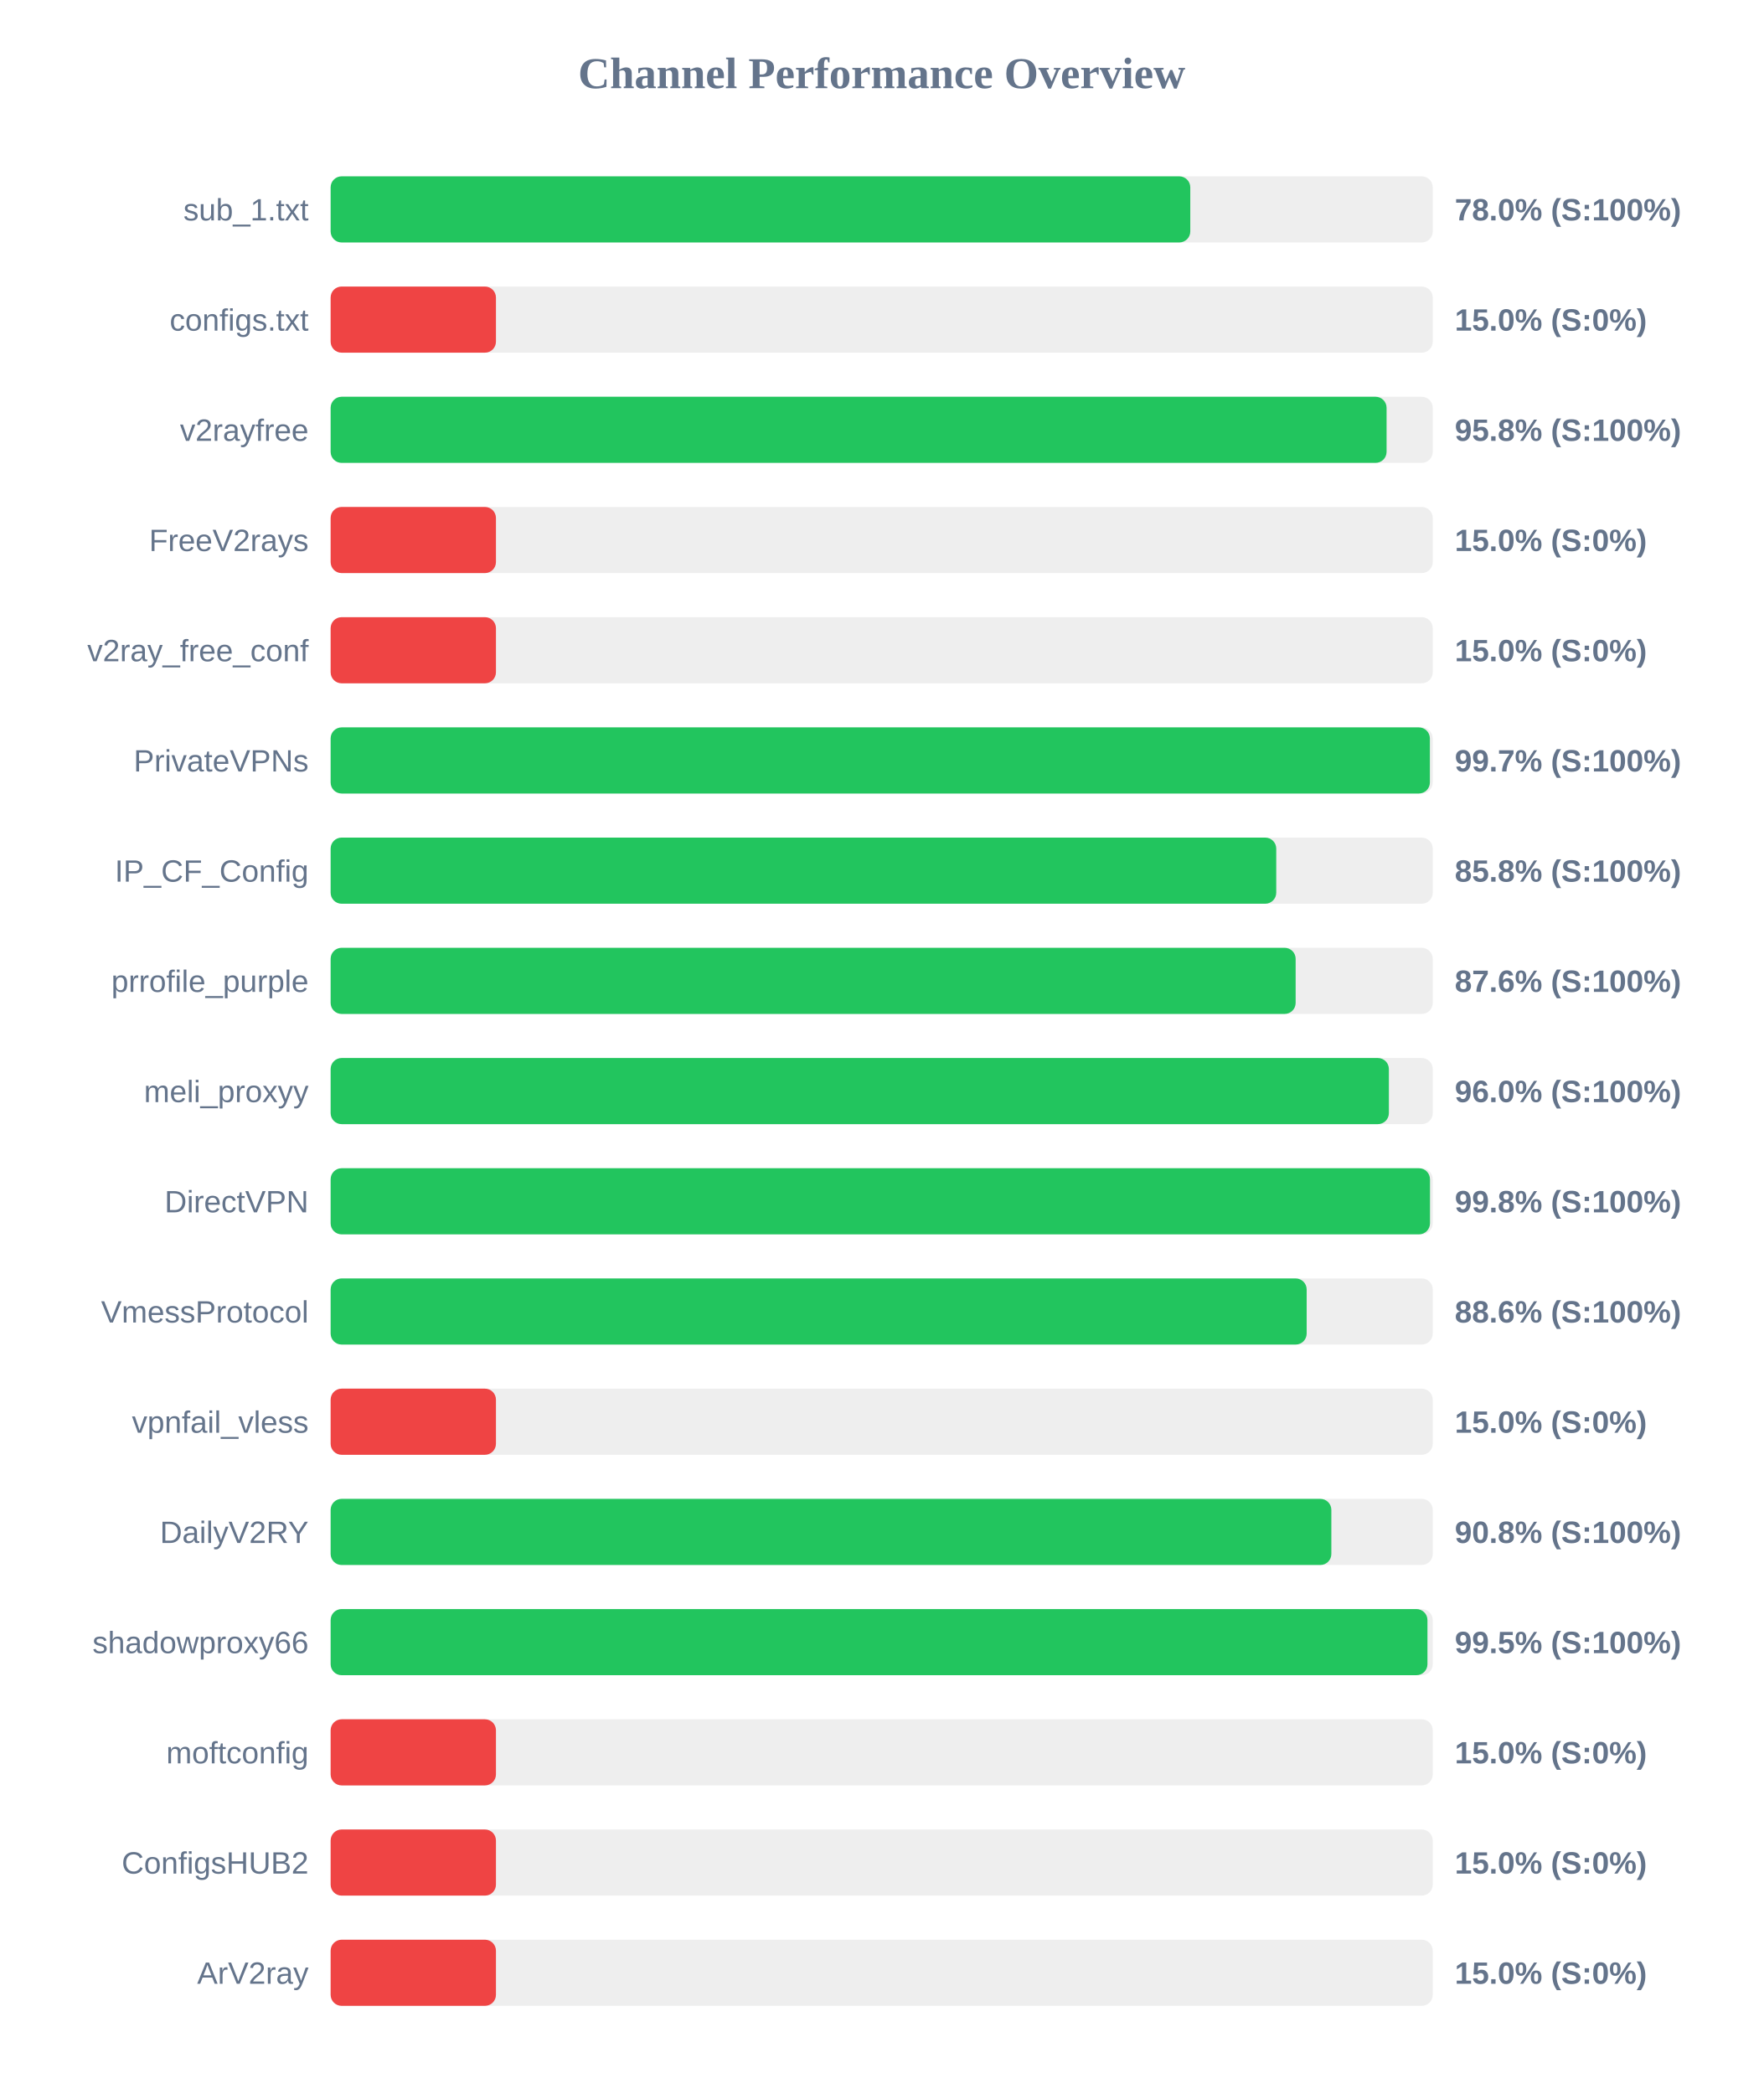
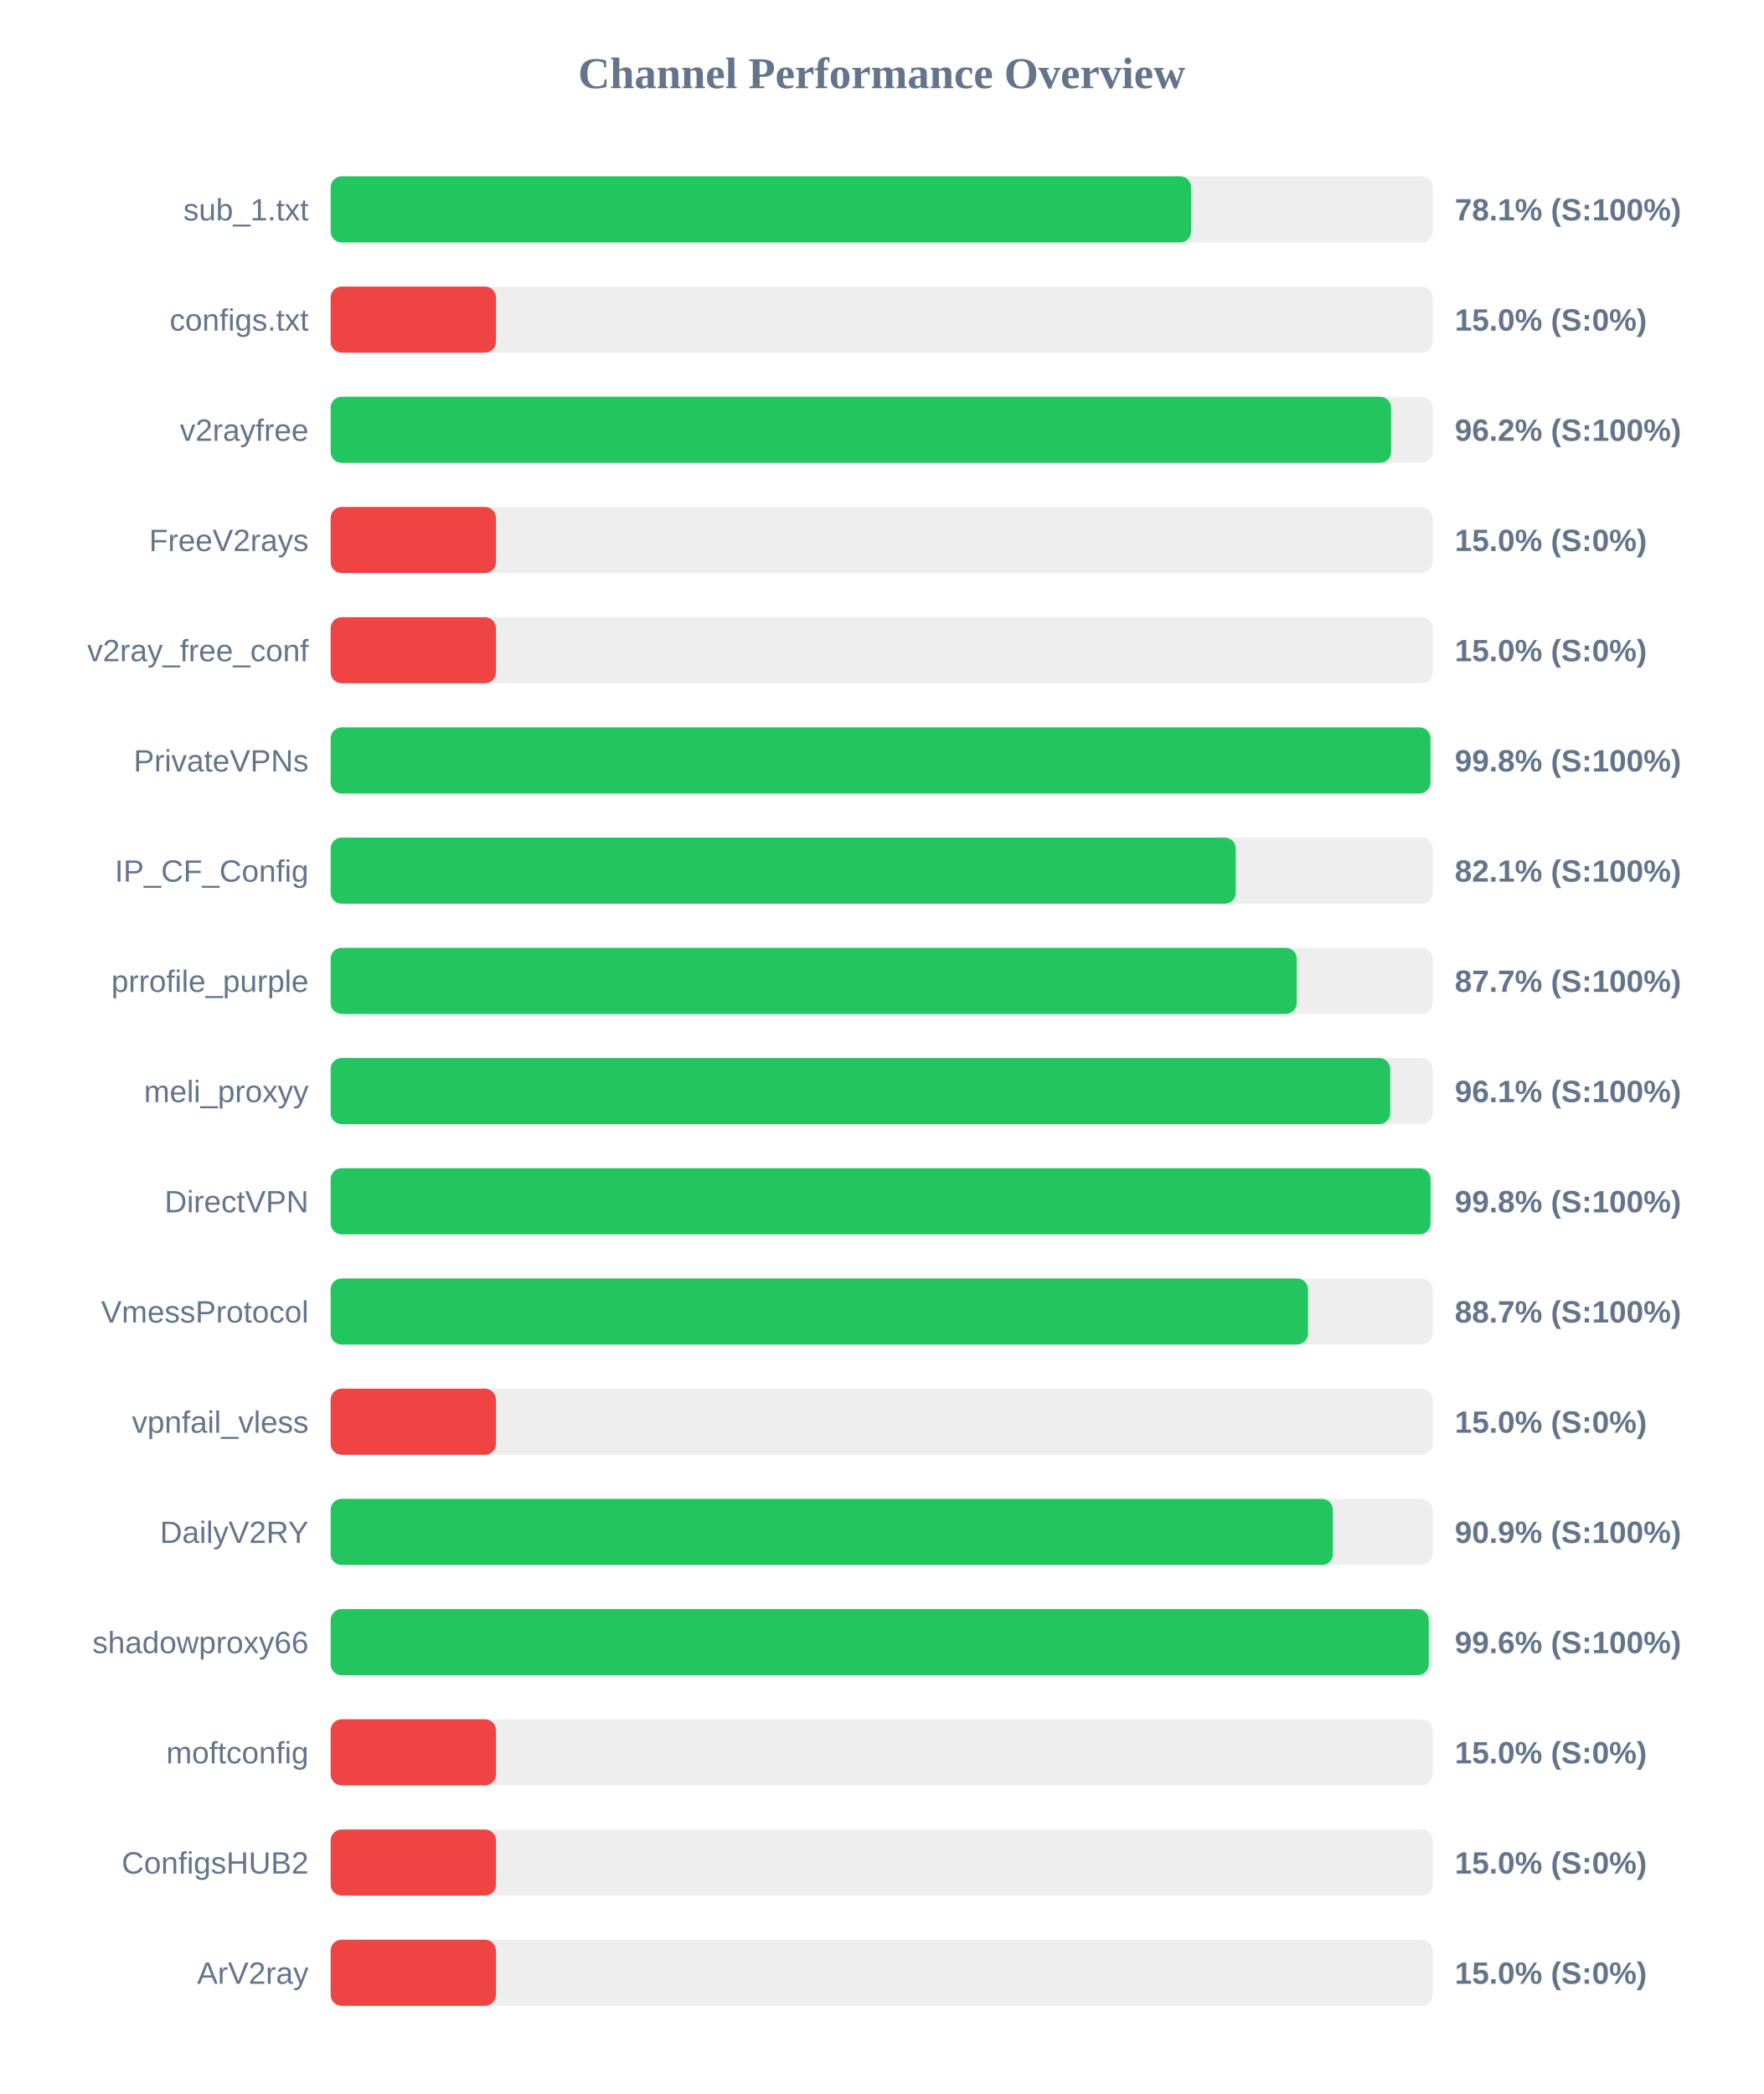
<svg xmlns="http://www.w3.org/2000/svg" width="800" height="950" version="1.1">
  <style>
        .row { font: 14px Arial; fill: #64748b; }
        .score { font: bold 14px Arial; fill: #64748b; }
    </style>
  <text x="400" y="40" text-anchor="middle" font-size="20px" font-weight="bold" fill="#64748b">Channel Performance Overview</text>
  <rect x="150" y="80" width="500" height="30" fill="#eee" rx="5" />
-   <rect x="150" y="80" width="390.0" height="30" fill="#22c55e" rx="5" />
+   <rect x="150" y="80" width="390.35" height="30" fill="#22c55e" rx="5" />
  <text x="140" y="100" text-anchor="end" class="row">sub_1.txt</text>
-   <text x="660" y="100" text-anchor="start" class="score">78.0% (S:100%)</text>
+   <text x="660" y="100" text-anchor="start" class="score">78.1% (S:100%)</text>
  <rect x="150" y="130" width="500" height="30" fill="#eee" rx="5" />
  <rect x="150" y="130" width="75.0" height="30" fill="#ef4444" rx="5" />
  <text x="140" y="150" text-anchor="end" class="row">configs.txt</text>
  <text x="660" y="150" text-anchor="start" class="score">15.0% (S:0%)</text>
  <rect x="150" y="180" width="500" height="30" fill="#eee" rx="5" />
-   <rect x="150" y="180" width="479.05" height="30" fill="#22c55e" rx="5" />
+   <rect x="150" y="180" width="481.1" height="30" fill="#22c55e" rx="5" />
  <text x="140" y="200" text-anchor="end" class="row">v2rayfree</text>
-   <text x="660" y="200" text-anchor="start" class="score">95.8% (S:100%)</text>
+   <text x="660" y="200" text-anchor="start" class="score">96.2% (S:100%)</text>
  <rect x="150" y="230" width="500" height="30" fill="#eee" rx="5" />
  <rect x="150" y="230" width="75.0" height="30" fill="#ef4444" rx="5" />
  <text x="140" y="250" text-anchor="end" class="row">FreeV2rays</text>
  <text x="660" y="250" text-anchor="start" class="score">15.0% (S:0%)</text>
  <rect x="150" y="280" width="500" height="30" fill="#eee" rx="5" />
  <rect x="150" y="280" width="75.0" height="30" fill="#ef4444" rx="5" />
  <text x="140" y="300" text-anchor="end" class="row">v2ray_free_conf</text>
  <text x="660" y="300" text-anchor="start" class="score">15.0% (S:0%)</text>
  <rect x="150" y="330" width="500" height="30" fill="#eee" rx="5" />
-   <rect x="150" y="330" width="498.7" height="30" fill="#22c55e" rx="5" />
+   <rect x="150" y="330" width="498.95" height="30" fill="#22c55e" rx="5" />
  <text x="140" y="350" text-anchor="end" class="row">PrivateVPNs</text>
-   <text x="660" y="350" text-anchor="start" class="score">99.7% (S:100%)</text>
+   <text x="660" y="350" text-anchor="start" class="score">99.8% (S:100%)</text>
  <rect x="150" y="380" width="500" height="30" fill="#eee" rx="5" />
-   <rect x="150" y="380" width="429.0" height="30" fill="#22c55e" rx="5" />
+   <rect x="150" y="380" width="410.65" height="30" fill="#22c55e" rx="5" />
  <text x="140" y="400" text-anchor="end" class="row">IP_CF_Config</text>
-   <text x="660" y="400" text-anchor="start" class="score">85.8% (S:100%)</text>
+   <text x="660" y="400" text-anchor="start" class="score">82.1% (S:100%)</text>
  <rect x="150" y="430" width="500" height="30" fill="#eee" rx="5" />
-   <rect x="150" y="430" width="437.8" height="30" fill="#22c55e" rx="5" />
+   <rect x="150" y="430" width="438.3" height="30" fill="#22c55e" rx="5" />
  <text x="140" y="450" text-anchor="end" class="row">prrofile_purple</text>
-   <text x="660" y="450" text-anchor="start" class="score">87.6% (S:100%)</text>
+   <text x="660" y="450" text-anchor="start" class="score">87.7% (S:100%)</text>
  <rect x="150" y="480" width="500" height="30" fill="#eee" rx="5" />
-   <rect x="150" y="480" width="480.1" height="30" fill="#22c55e" rx="5" />
+   <rect x="150" y="480" width="480.7" height="30" fill="#22c55e" rx="5" />
  <text x="140" y="500" text-anchor="end" class="row">meli_proxyy</text>
-   <text x="660" y="500" text-anchor="start" class="score">96.0% (S:100%)</text>
+   <text x="660" y="500" text-anchor="start" class="score">96.1% (S:100%)</text>
  <rect x="150" y="530" width="500" height="30" fill="#eee" rx="5" />
-   <rect x="150" y="530" width="498.75" height="30" fill="#22c55e" rx="5" />
+   <rect x="150" y="530" width="499.0" height="30" fill="#22c55e" rx="5" />
  <text x="140" y="550" text-anchor="end" class="row">DirectVPN</text>
  <text x="660" y="550" text-anchor="start" class="score">99.8% (S:100%)</text>
  <rect x="150" y="580" width="500" height="30" fill="#eee" rx="5" />
-   <rect x="150" y="580" width="442.8" height="30" fill="#22c55e" rx="5" />
+   <rect x="150" y="580" width="443.4" height="30" fill="#22c55e" rx="5" />
  <text x="140" y="600" text-anchor="end" class="row">VmessProtocol</text>
-   <text x="660" y="600" text-anchor="start" class="score">88.6% (S:100%)</text>
+   <text x="660" y="600" text-anchor="start" class="score">88.7% (S:100%)</text>
  <rect x="150" y="630" width="500" height="30" fill="#eee" rx="5" />
  <rect x="150" y="630" width="75.0" height="30" fill="#ef4444" rx="5" />
  <text x="140" y="650" text-anchor="end" class="row">vpnfail_vless</text>
  <text x="660" y="650" text-anchor="start" class="score">15.0% (S:0%)</text>
  <rect x="150" y="680" width="500" height="30" fill="#eee" rx="5" />
-   <rect x="150" y="680" width="454.0" height="30" fill="#22c55e" rx="5" />
+   <rect x="150" y="680" width="454.7" height="30" fill="#22c55e" rx="5" />
  <text x="140" y="700" text-anchor="end" class="row">DailyV2RY</text>
-   <text x="660" y="700" text-anchor="start" class="score">90.8% (S:100%)</text>
+   <text x="660" y="700" text-anchor="start" class="score">90.9% (S:100%)</text>
  <rect x="150" y="730" width="500" height="30" fill="#eee" rx="5" />
-   <rect x="150" y="730" width="497.6" height="30" fill="#22c55e" rx="5" />
+   <rect x="150" y="730" width="498.2" height="30" fill="#22c55e" rx="5" />
  <text x="140" y="750" text-anchor="end" class="row">shadowproxy66</text>
-   <text x="660" y="750" text-anchor="start" class="score">99.5% (S:100%)</text>
+   <text x="660" y="750" text-anchor="start" class="score">99.6% (S:100%)</text>
  <rect x="150" y="780" width="500" height="30" fill="#eee" rx="5" />
  <rect x="150" y="780" width="75.0" height="30" fill="#ef4444" rx="5" />
  <text x="140" y="800" text-anchor="end" class="row">moftconfig</text>
  <text x="660" y="800" text-anchor="start" class="score">15.0% (S:0%)</text>
  <rect x="150" y="830" width="500" height="30" fill="#eee" rx="5" />
  <rect x="150" y="830" width="75.0" height="30" fill="#ef4444" rx="5" />
  <text x="140" y="850" text-anchor="end" class="row">ConfigsHUB2</text>
  <text x="660" y="850" text-anchor="start" class="score">15.0% (S:0%)</text>
  <rect x="150" y="880" width="500" height="30" fill="#eee" rx="5" />
  <rect x="150" y="880" width="75.0" height="30" fill="#ef4444" rx="5" />
  <text x="140" y="900" text-anchor="end" class="row">ArV2ray</text>
  <text x="660" y="900" text-anchor="start" class="score">15.0% (S:0%)</text>
</svg>
